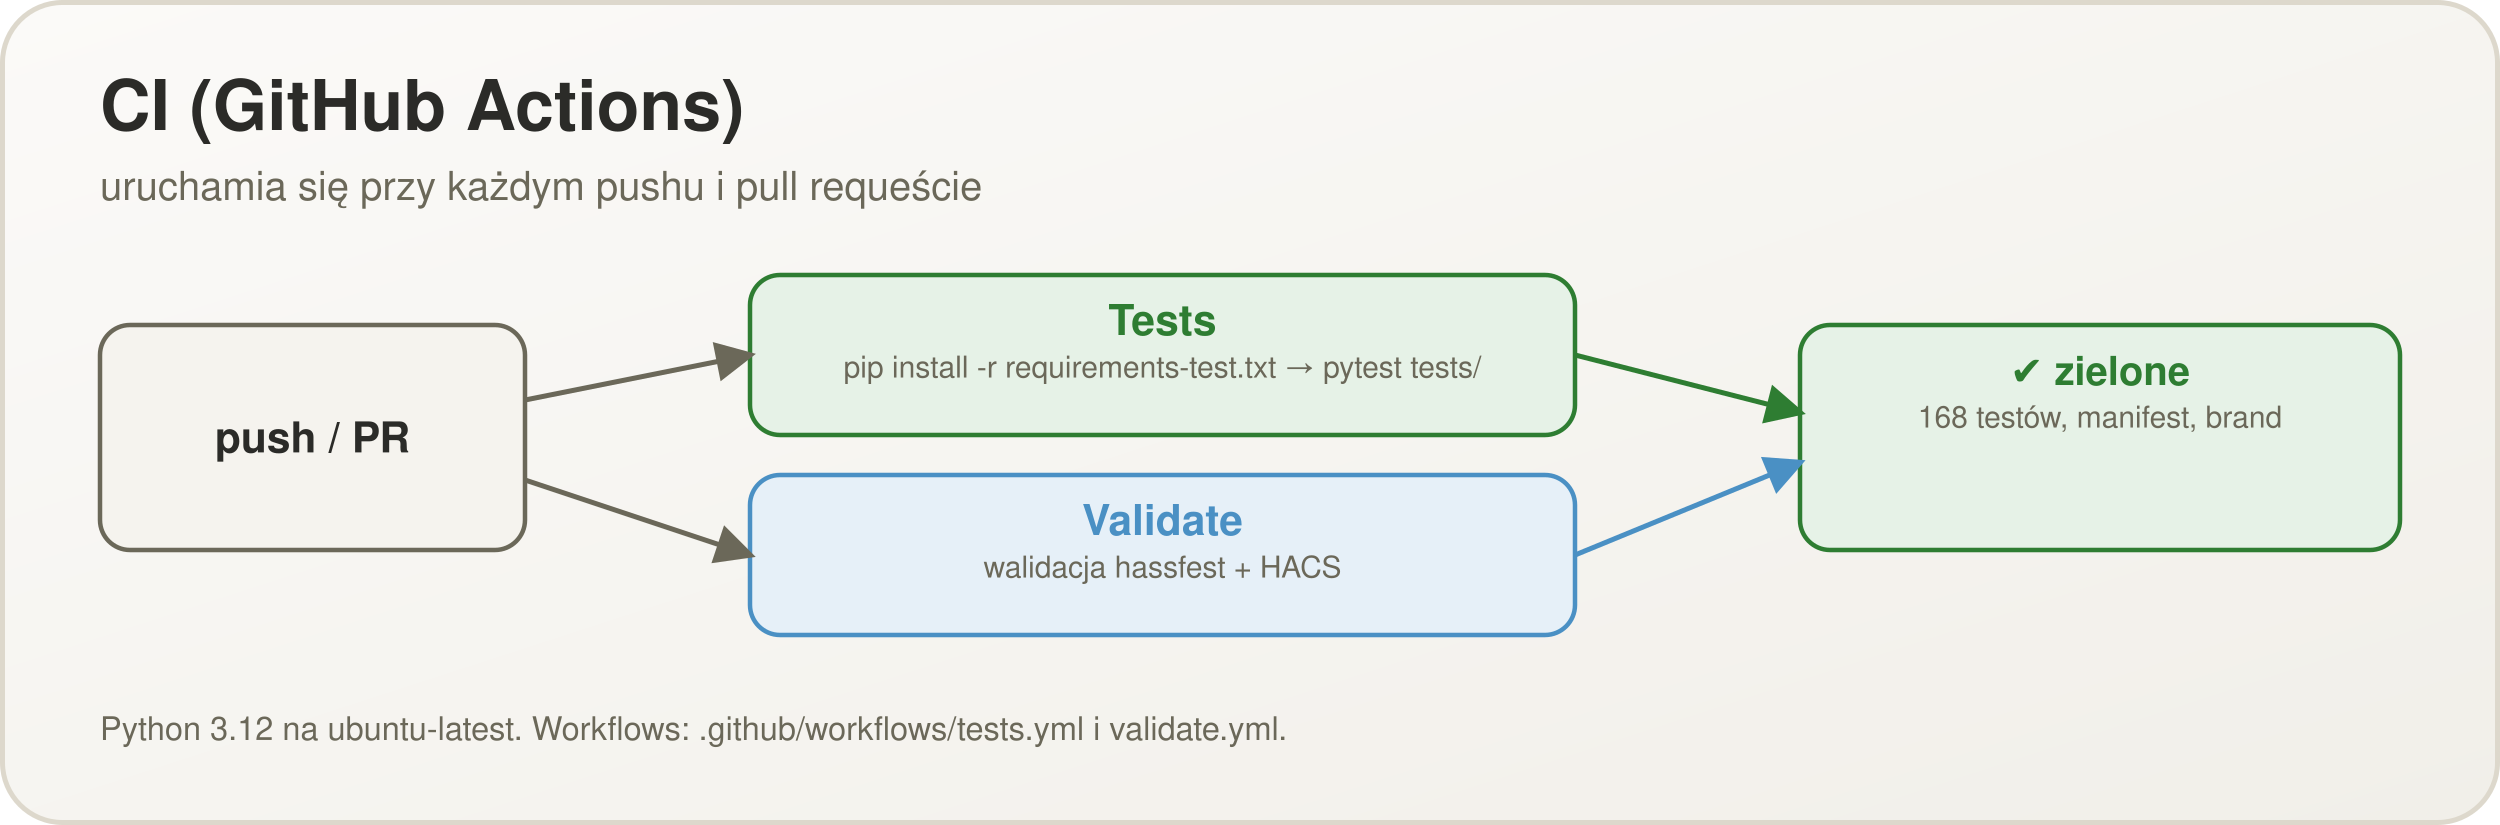
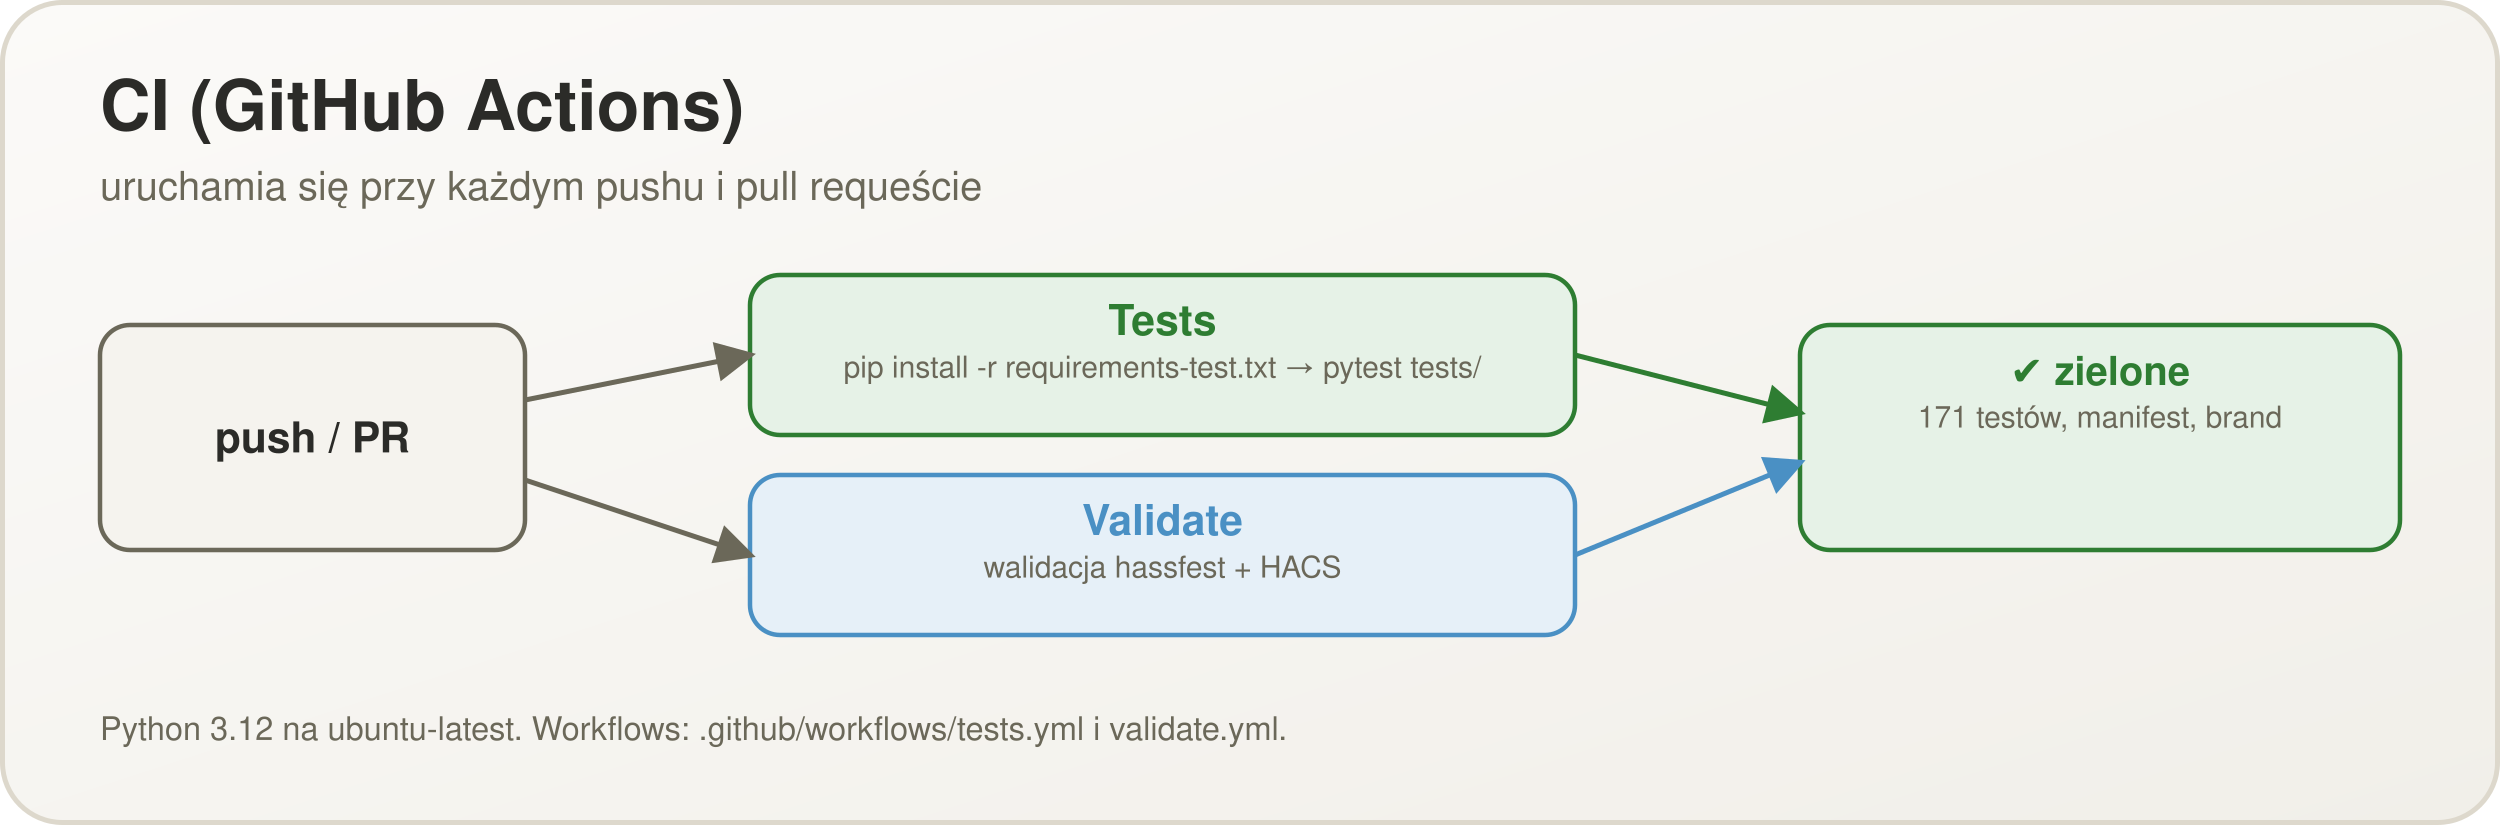
<svg xmlns="http://www.w3.org/2000/svg" viewBox="0 0 1000 330" width="1000" height="330">
  <defs>
    <linearGradient id="bg" x1="0" y1="0" x2="1" y2="1">
      <stop offset="0" stop-color="#fbfaf8" />
      <stop offset="1" stop-color="#f1efe9" />
    </linearGradient>
    <marker id="m6b6859" viewBox="0 0 10 10" refX="8.5" refY="5" markerWidth="8" markerHeight="8" orient="auto-start-reverse">
      <path d="M0,0 L10,5 L0,10 z" fill="#6b6859" />
    </marker>
    <marker id="m2e7d32" viewBox="0 0 10 10" refX="8.5" refY="5" markerWidth="8" markerHeight="8" orient="auto-start-reverse">
      <path d="M0,0 L10,5 L0,10 z" fill="#2e7d32" />
    </marker>
    <marker id="m4a90c4" viewBox="0 0 10 10" refX="8.5" refY="5" markerWidth="8" markerHeight="8" orient="auto-start-reverse">
      <path d="M0,0 L10,5 L0,10 z" fill="#4a90c4" />
    </marker>
  </defs>
  <rect x="1" y="1" width="998" height="328" rx="24" fill="url(#bg)" stroke="#ddd8cc" stroke-width="2" />
  <text x="40" y="52" font-family="Segoe UI, Helvetica, Arial, sans-serif" font-size="28" font-weight="700" fill="#2b2b28" text-anchor="start">CI (GitHub Actions)</text>
  <text x="40" y="80" font-family="Segoe UI, Helvetica, Arial, sans-serif" font-size="16" font-weight="400" fill="#6b6859" text-anchor="start">uruchamia się przy każdym pushu i pull requeście</text>
  <rect x="40" y="130" width="170" height="90" rx="12" fill="#f5f3ee" stroke="#6b6859" stroke-width="1.8" />
  <text x="125.0" y="180.95" font-family="Segoe UI, Helvetica, Arial, sans-serif" font-size="17" font-weight="700" fill="#2b2b28" text-anchor="middle">push / PR</text>
  <rect x="300" y="110" width="330" height="64" rx="12" fill="#e6f2e7" stroke="#2e7d32" stroke-width="1.8" />
  <text x="465.0" y="134" font-family="Segoe UI, Helvetica, Arial, sans-serif" font-size="17" font-weight="700" fill="#2e7d32" text-anchor="middle">Tests</text>
  <text x="465.0" y="151" font-family="Segoe UI, Helvetica, Arial, sans-serif" font-size="12" font-weight="400" fill="#6b6859" text-anchor="middle">pip install -r requirements-test.txt  →  pytest tests/</text>
  <rect x="300" y="190" width="330" height="64" rx="12" fill="#e6f0f8" stroke="#4a90c4" stroke-width="1.8" />
  <text x="465.0" y="214" font-family="Segoe UI, Helvetica, Arial, sans-serif" font-size="17" font-weight="700" fill="#4a90c4" text-anchor="middle">Validate</text>
  <text x="465.0" y="231" font-family="Segoe UI, Helvetica, Arial, sans-serif" font-size="12" font-weight="400" fill="#6b6859" text-anchor="middle">walidacja hassfest + HACS</text>
  <rect x="720" y="130" width="240" height="90" rx="12" fill="#e6f2e7" stroke="#2e7d32" stroke-width="1.8" />
  <text x="840.0" y="154" font-family="Segoe UI, Helvetica, Arial, sans-serif" font-size="16" font-weight="700" fill="#2e7d32" text-anchor="middle">✔  zielone</text>
-   <text x="840.0" y="171" font-family="Segoe UI, Helvetica, Arial, sans-serif" font-size="12" font-weight="400" fill="#6b6859" text-anchor="middle">168 testów, manifest, brand</text>
+   <text x="840.0" y="171" font-family="Segoe UI, Helvetica, Arial, sans-serif" font-size="12" font-weight="400" fill="#6b6859" text-anchor="middle">171 testów, manifest, brand</text>
  <line x1="210" y1="160" x2="300" y2="142" stroke="#6b6859" stroke-width="2" marker-end="url(#m6b6859)" />
  <line x1="210" y1="192" x2="300" y2="222" stroke="#6b6859" stroke-width="2" marker-end="url(#m6b6859)" />
  <line x1="630" y1="142" x2="720" y2="165" stroke="#2e7d32" stroke-width="2" marker-end="url(#m2e7d32)" />
  <line x1="630" y1="222" x2="720" y2="185" stroke="#4a90c4" stroke-width="2" marker-end="url(#m4a90c4)" />
  <text x="40" y="296" font-family="Segoe UI, Helvetica, Arial, sans-serif" font-size="13" font-weight="400" fill="#6b6859" text-anchor="start">Python 3.12 na ubuntu-latest. Workflows: .github/workflows/tests.yml i validate.yml.</text>
</svg>
